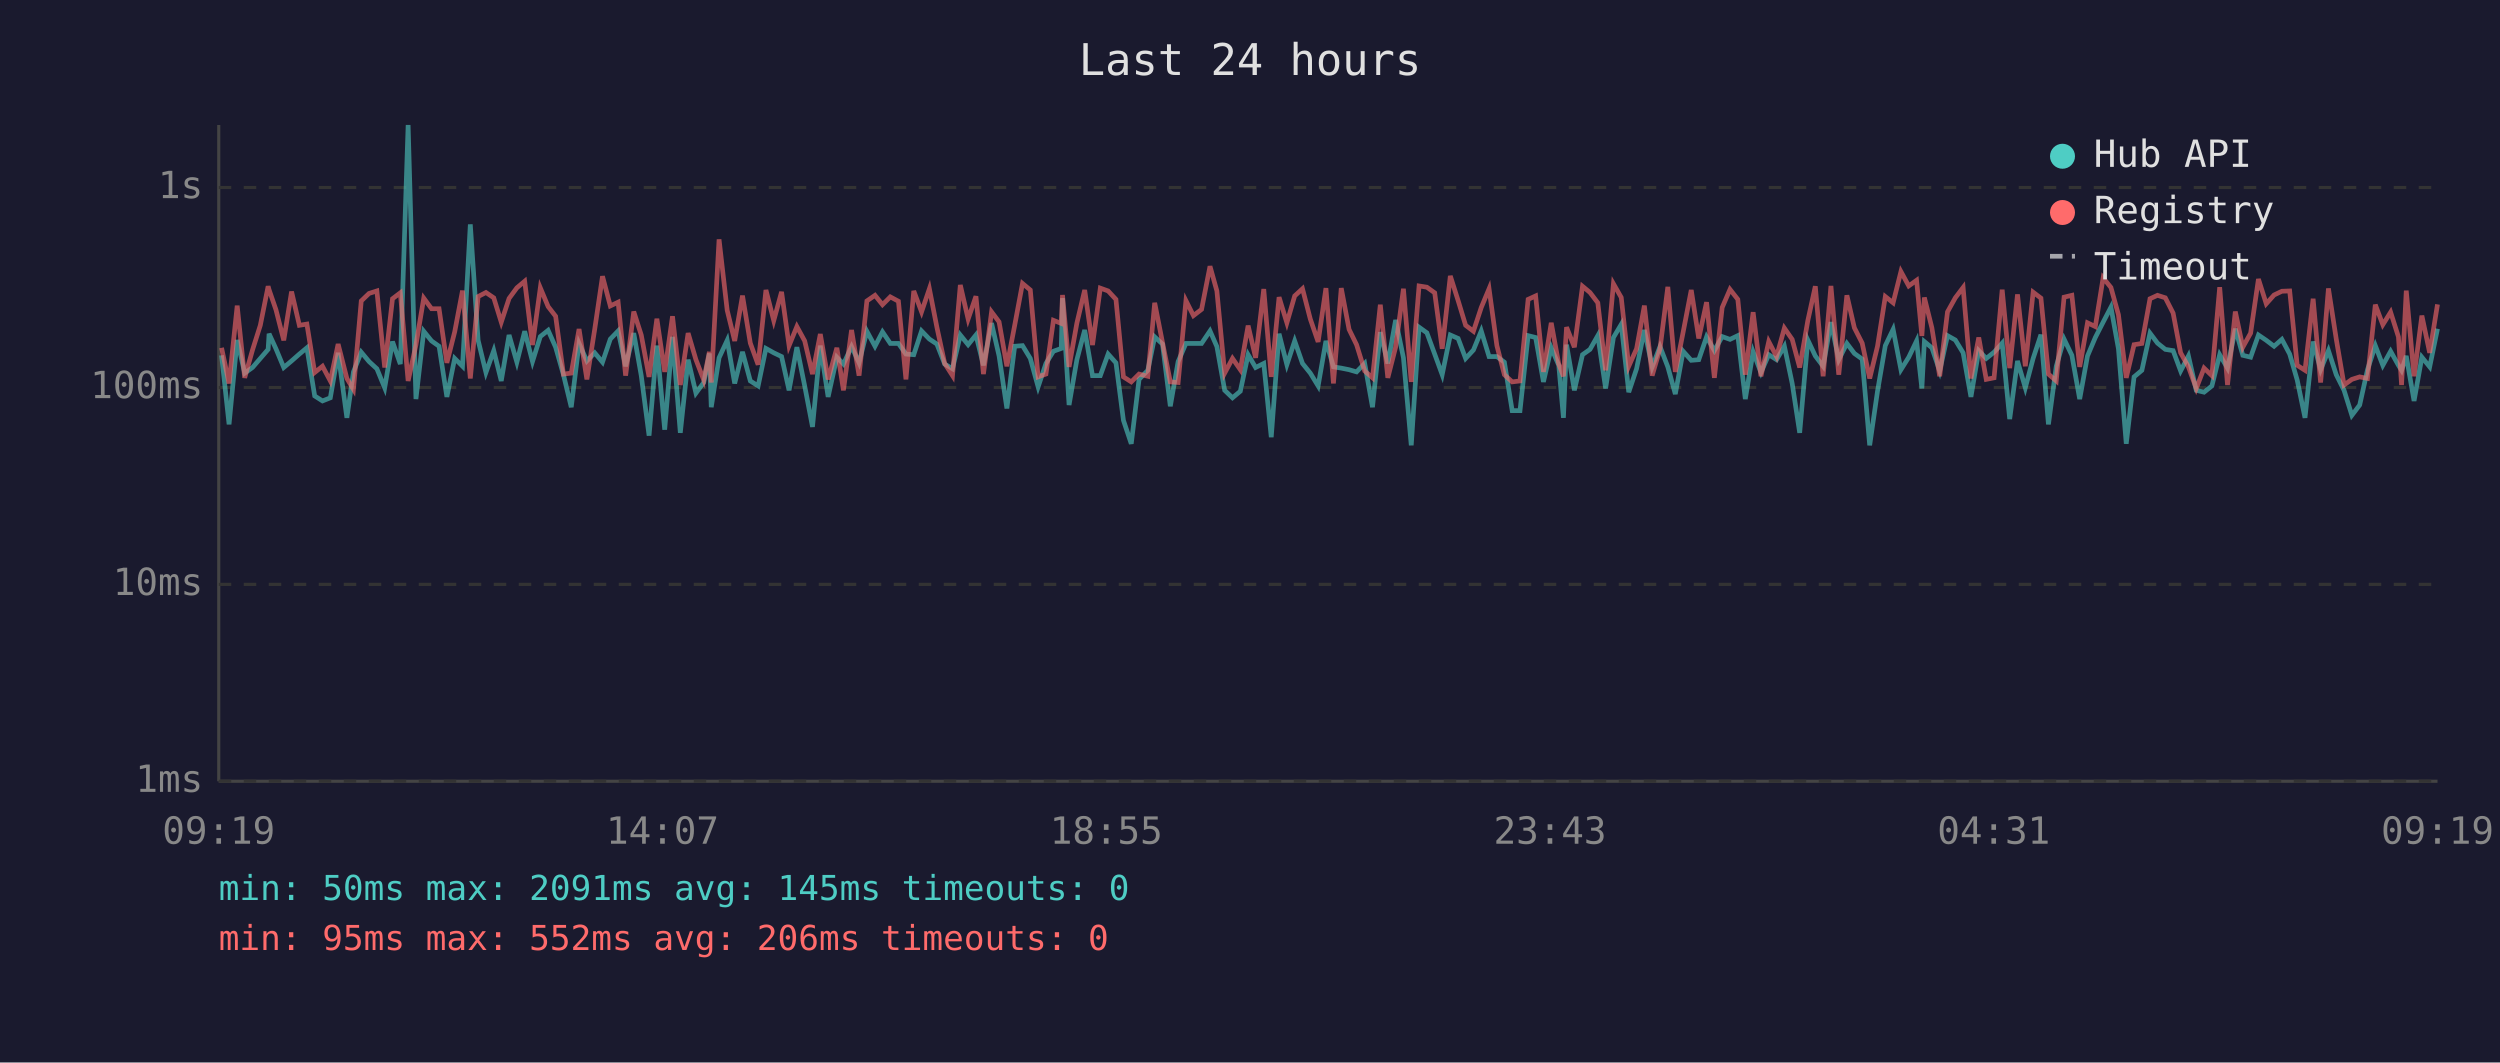
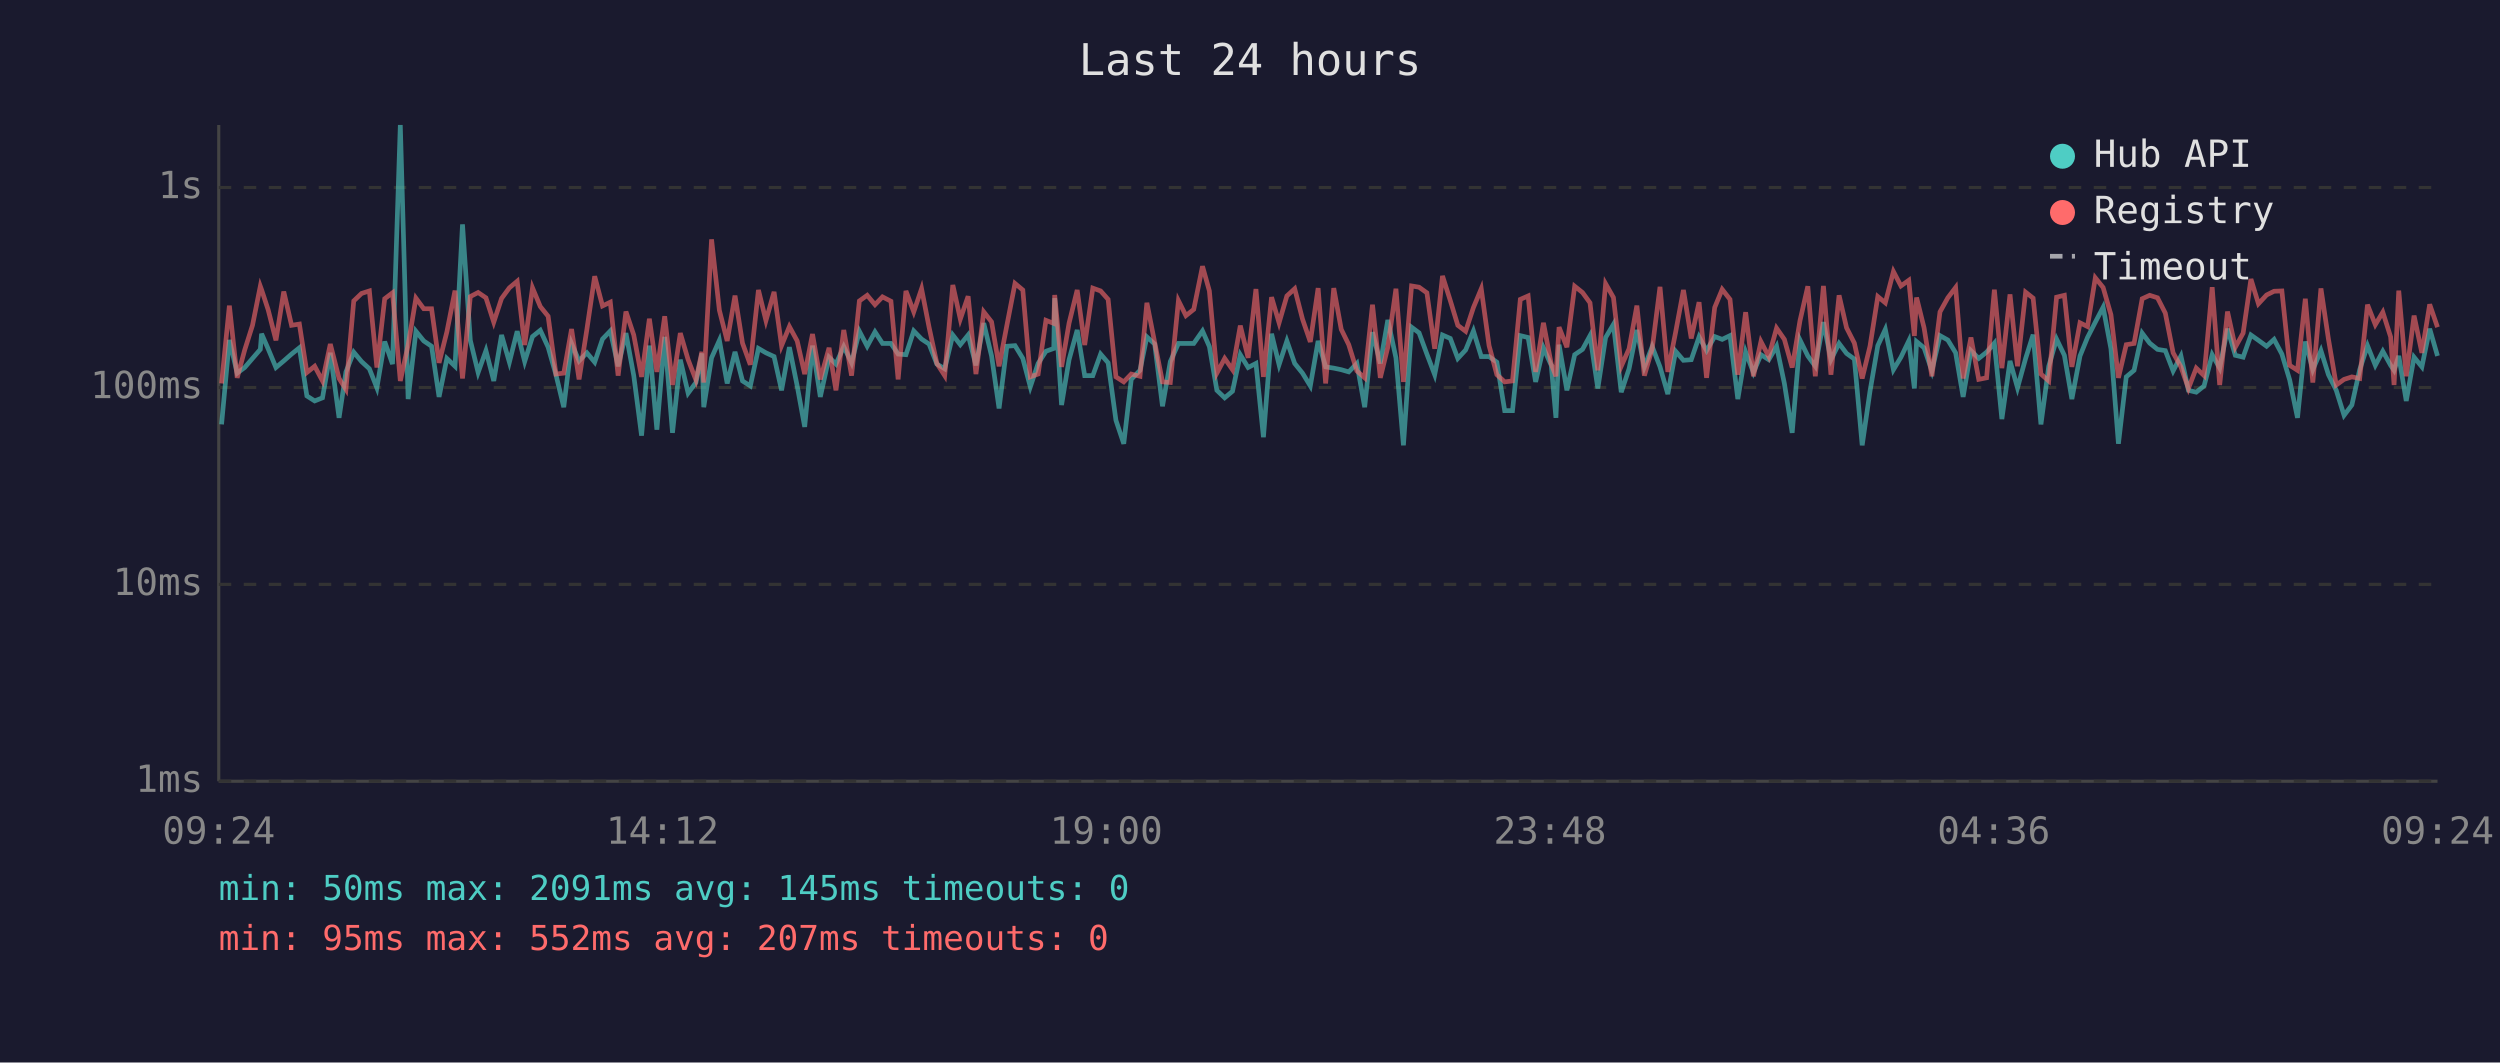
<svg xmlns="http://www.w3.org/2000/svg" viewBox="0 0 800 340" font-family="monospace" font-size="12">
  <rect width="800" height="340" fill="#1a1a2e" />
  <text x="400" y="24" fill="#e0e0e0" font-size="14" text-anchor="middle">Last 24 hours</text>
  <line x1="70" y1="40" x2="70" y2="250" stroke="#444" stroke-width="1" />
  <line x1="70" y1="250" x2="780" y2="250" stroke="#444" stroke-width="1" />
  <line x1="70" y1="250" x2="780" y2="250" stroke="#333" stroke-width="1" stroke-dasharray="4" />
  <text x="65" y="250" fill="#888" text-anchor="end" dominant-baseline="middle">1ms</text>
  <line x1="70" y1="187" x2="780" y2="187" stroke="#333" stroke-width="1" stroke-dasharray="4" />
  <text x="65" y="187" fill="#888" text-anchor="end" dominant-baseline="middle">10ms</text>
  <line x1="70" y1="124" x2="780" y2="124" stroke="#333" stroke-width="1" stroke-dasharray="4" />
  <text x="65" y="124" fill="#888" text-anchor="end" dominant-baseline="middle">100ms</text>
  <line x1="70" y1="60" x2="780" y2="60" stroke="#333" stroke-width="1" stroke-dasharray="4" />
  <text x="65" y="60" fill="#888" text-anchor="end" dominant-baseline="middle">1s</text>
-   <text x="70" y="270" fill="#888" text-anchor="middle">09:19</text>
-   <text x="212" y="270" fill="#888" text-anchor="middle">14:07</text>
-   <text x="354" y="270" fill="#888" text-anchor="middle">18:55</text>
-   <text x="496" y="270" fill="#888" text-anchor="middle">23:43</text>
-   <text x="638" y="270" fill="#888" text-anchor="middle">04:31</text>
-   <text x="780" y="270" fill="#888" text-anchor="middle">09:19</text>
-   <polyline points="70.9,113.7 73.3,135.8 75.9,108.8 78.3,119.4 80.8,117.6 83.3,114.7 85.8,111.8 86.1,106.8 88.3,111.6 90.8,117.6 93.3,115.5 95.8,113.3 98.2,111.3 100.7,126.7 103.2,128.3 105.7,127.3 108.2,112.9 111.0,133.7 113.1,119.0 115.6,112.7 118.1,115.7 120.6,118.0 123.1,124.1 125.6,109.3 128.1,116.5 130.6,40.0 133.1,127.7 135.6,106.0 138.1,109.1 140.5,110.8 143.0,127.0 145.5,114.7 148.0,117.2 150.5,71.8 153.0,108.9 155.5,119.2 158.0,112.2 160.4,121.9 162.9,107.2 165.4,115.9 167.9,106.0 170.4,115.7 172.9,107.7 175.4,105.7 177.8,111.1 180.3,119.9 182.8,130.3 185.3,109.9 187.8,115.5 190.3,112.9 192.8,115.9 195.3,108.5 197.8,105.9 200.2,117.2 202.8,106.6 205.2,120.2 207.7,139.4 210.2,110.6 212.7,137.5 215.2,107.8 217.7,138.5 220.2,115.1 222.7,125.8 225.2,122.4 227.0,113.1 227.6,130.3 230.1,114.5 232.7,108.9 235.1,122.7 237.6,112.6 240.1,121.9 242.6,123.5 245.1,111.5 247.6,112.9 250.1,114.1 252.5,124.9 255.0,111.1 257.5,123.5 260.0,136.6 262.5,110.6 265.0,127.0 267.8,114.3 269.9,116.5 272.5,110.9 274.9,116.1 277.4,106.0 280.0,110.8 282.4,106.2 284.9,109.9 287.5,109.9 289.9,113.3 292.4,113.5 294.9,105.9 297.4,108.5 299.8,110.1 302.3,116.5 304.8,118.0 307.3,107.2 309.8,110.3 312.3,107.2 314.7,116.9 317.3,103.4 319.7,113.9 322.2,130.7 324.7,110.8 327.2,110.6 329.7,114.7 332.2,123.8 334.7,116.3 337.1,112.4 339.6,111.5 340.0,95.4 342.1,129.6 344.6,115.1 347.1,105.6 349.6,120.2 352.1,120.2 354.6,113.3 357.1,116.1 359.5,134.5 362.0,142.0 364.5,121.4 367.3,118.5 369.5,107.8 372.0,110.1 374.5,130.0 377.0,115.7 379.5,109.9 381.9,109.9 384.5,109.9 387.2,105.9 389.4,110.9 391.9,124.9 394.4,127.3 396.9,125.2 399.4,113.5 401.8,117.6 404.4,116.3 406.8,139.9 409.3,106.8 411.8,116.7 414.3,109.1 416.8,116.3 419.3,119.4 421.8,123.5 424.3,109.1 426.7,117.4 429.2,117.8 431.7,118.3 434.1,119.0 436.7,116.3 439.2,130.3 441.7,106.3 444.1,116.3 446.6,102.4 449.1,114.5 451.6,142.5 454.1,104.7 456.6,106.5 459.1,113.3 461.5,119.9 464.1,107.2 466.6,108.3 469.0,114.7 471.5,112.0 474.0,105.9 476.5,114.1 479.0,114.1 481.4,115.9 483.9,131.4 486.4,131.4 489.0,107.4 491.4,108.0 493.9,122.2 496.4,111.3 498.8,116.9 500.3,133.7 501.3,110.3 503.8,124.9 506.4,113.5 508.8,111.8 511.3,107.4 513.8,124.3 516.3,108.0 518.8,103.8 521.2,125.5 523.7,118.0 526.2,105.6 528.7,117.4 531.2,110.9 533.7,117.4 536.1,126.1 538.6,112.4 541.2,115.3 543.6,115.1 546.1,107.8 548.6,112.2 551.1,107.7 553.6,108.6 556.1,107.4 558.5,127.7 561.0,112.6 563.5,119.2 566.0,113.5 568.5,115.1 571.0,110.8 573.5,122.7 575.9,138.5 578.5,108.8 580.9,113.9 583.4,117.2 585.9,103.1 588.4,115.1 591.0,109.9 593.4,113.1 595.9,114.9 598.3,142.5 600.8,125.2 603.3,110.6 605.8,105.4 608.3,118.3 610.8,114.3 613.3,109.1 615.0,124.3 615.8,109.3 618.2,111.3 620.7,118.7 623.2,107.4 625.7,108.8 628.2,112.9 630.7,127.0 633.2,112.2 635.6,114.7 638.1,112.7 640.7,109.8 643.1,134.1 645.6,115.5 648.1,124.1 650.6,114.7 653.1,107.1 655.5,135.8 658.0,117.2 660.5,108.5 663.0,113.7 665.5,127.7 668.0,113.9 670.5,108.0 673.0,103.1 675.5,98.3 677.9,111.6 680.4,142.0 682.9,120.6 685.4,118.5 688.0,106.6 690.4,109.8 692.9,111.8 695.4,112.2 697.8,118.7 700.3,113.9 702.8,124.9 705.3,125.5 707.8,123.5 710.3,113.5 712.8,117.8 715.3,105.2 717.7,113.7 720.2,114.3 722.7,107.2 725.2,108.9 727.7,110.8 730.2,108.6 732.7,113.3 735.1,121.6 737.6,133.7 740.2,109.3 742.6,118.3 745.1,112.2 747.6,119.9 750.1,124.9 752.6,132.9 755.1,129.6 757.6,118.3 760.1,110.6 762.5,116.9 765.0,112.4 767.5,116.9 768.5,118.5 770.0,113.9 772.5,128.3 775.0,114.3 777.5,117.4 780.0,105.2" fill="none" stroke="#4ecdc4" stroke-width="1.5" opacity="0.6" />
-   <polyline points="70.9,111.3 73.3,122.7 75.9,97.8 78.3,120.9 80.8,112.0 83.3,104.1 85.8,91.6 86.1,92.7 88.3,99.1 90.8,108.9 93.3,93.3 95.8,104.1 98.2,103.7 100.7,119.2 103.2,117.2 105.7,121.9 108.2,110.1 111.0,121.1 113.1,124.6 115.6,96.3 118.1,93.9 120.6,93.1 123.1,117.6 125.6,95.6 128.1,93.7 130.6,121.9 133.1,110.4 135.6,95.4 138.1,98.8 140.5,98.8 143.0,116.1 145.5,106.2 148.0,93.0 150.5,121.1 153.0,94.9 155.5,93.6 158.0,95.3 160.4,103.1 162.9,95.5 165.4,92.1 167.9,90.0 170.4,110.4 172.9,92.1 175.4,98.1 177.8,101.2 180.3,119.7 182.8,119.4 185.3,105.3 187.8,121.4 190.3,105.4 192.8,88.4 195.3,97.9 197.8,96.7 200.2,120.2 202.8,99.7 205.2,107.2 207.7,120.6 210.2,102.0 212.7,119.0 215.2,101.2 217.7,123.2 220.2,106.6 222.7,115.1 225.2,121.6 227.0,112.6 227.6,122.4 230.1,76.6 232.7,99.3 235.1,109.1 237.6,94.6 240.1,109.8 242.6,116.7 245.1,92.8 247.6,102.6 250.1,93.4 252.5,110.6 255.0,104.5 257.5,109.1 260.0,119.7 262.5,106.9 265.0,121.4 267.8,111.3 269.9,124.9 272.5,105.6 274.9,120.2 277.4,96.3 280.0,94.5 282.4,97.5 284.9,95.0 287.5,96.4 289.9,121.4 292.4,93.1 294.9,99.8 297.4,92.4 299.8,104.7 302.3,116.3 304.8,120.2 307.3,91.2 309.8,102.1 312.3,94.8 314.7,119.7 317.3,99.8 319.7,103.0 322.2,117.2 324.7,104.1 327.2,90.7 329.7,92.8 332.2,120.6 334.7,119.7 337.1,102.5 339.6,103.5 340.0,94.4 342.1,117.4 344.6,103.4 347.1,92.8 349.6,110.4 352.1,92.2 354.6,93.1 357.1,95.8 359.5,120.6 362.0,122.2 364.5,119.7 367.3,120.4 369.5,96.9 372.0,109.6 374.5,122.2 377.0,122.4 379.5,96.2 381.9,101.0 384.5,99.0 387.2,85.2 389.4,93.1 391.9,119.4 394.4,114.7 396.9,118.3 399.4,104.2 401.8,114.5 404.4,92.5 406.8,120.6 409.3,95.1 411.8,103.3 414.3,94.7 416.8,92.4 419.3,102.1 421.8,109.4 424.3,92.2 426.7,122.7 429.2,92.2 431.7,105.4 434.1,110.3 436.7,118.7 439.2,120.9 441.7,97.5 444.1,120.9 446.6,111.1 449.1,92.4 451.6,122.2 454.1,91.5 456.6,91.9 459.1,93.7 461.5,111.6 464.1,88.3 466.6,96.2 469.0,104.1 471.5,106.0 474.0,98.4 476.5,92.4 479.0,110.6 481.4,119.9 483.9,122.2 486.4,121.9 489.0,95.8 491.4,94.7 493.9,119.0 496.4,103.3 498.8,116.5 500.3,120.4 501.3,104.7 503.8,111.1 506.4,91.6 508.8,93.6 511.3,96.9 513.8,118.5 516.3,90.8 518.8,95.2 521.2,117.2 523.7,111.6 526.2,97.8 528.7,120.2 531.2,111.6 533.7,91.8 536.1,119.0 538.6,106.3 541.2,92.8 543.6,108.3 546.1,96.7 548.6,120.9 551.1,98.4 553.6,92.6 556.1,95.8 558.5,119.9 561.0,99.9 563.5,120.4 566.0,109.3 568.5,114.1 571.0,105.0 573.5,108.6 575.9,117.6 578.5,102.6 580.9,91.6 583.4,120.4 585.9,91.5 588.4,119.9 591.0,94.5 593.4,104.9 595.9,109.8 598.3,121.1 600.8,110.8 603.3,94.9 605.8,96.9 608.3,86.9 610.8,91.5 613.3,89.7 615.0,107.5 615.8,95.2 618.2,104.9 620.7,120.4 623.2,99.8 625.7,95.3 628.2,92.0 630.7,121.1 633.2,108.0 635.6,121.4 638.1,120.9 640.7,92.7 643.1,117.8 645.6,94.2 648.1,117.2 650.6,93.5 653.1,95.4 655.5,119.7 658.0,121.9 660.5,95.1 663.0,94.5 665.5,117.4 668.0,103.3 670.5,104.5 673.0,88.9 675.5,92.0 677.9,100.7 680.4,120.9 682.9,110.3 685.4,109.9 688.0,95.6 690.4,94.5 692.9,95.3 695.4,100.2 697.8,112.9 700.3,117.4 702.8,124.3 705.3,117.8 707.8,120.2 710.3,91.9 712.8,123.2 715.3,99.7 717.7,111.1 720.2,106.6 722.7,89.3 725.2,97.2 727.7,94.4 730.2,93.2 732.7,93.1 735.1,116.9 737.6,118.5 740.2,95.6 742.6,122.4 745.1,92.3 747.6,108.5 750.1,123.2 752.6,121.4 755.1,120.6 757.6,121.1 760.1,97.5 762.5,103.9 765.0,99.9 767.5,107.8 768.5,123.2 770.0,93.0 772.5,120.4 775.0,101.0 777.5,112.9 780.0,97.4" fill="none" stroke="#ff6b6b" stroke-width="1.5" opacity="0.6" />
+   <text x="70" y="270" fill="#888" text-anchor="middle">09:24</text>
+   <text x="212" y="270" fill="#888" text-anchor="middle">14:12</text>
+   <text x="354" y="270" fill="#888" text-anchor="middle">19:00</text>
+   <text x="496" y="270" fill="#888" text-anchor="middle">23:48</text>
+   <text x="638" y="270" fill="#888" text-anchor="middle">04:36</text>
+   <text x="780" y="270" fill="#888" text-anchor="middle">09:24</text>
+   <polyline points="70.9,135.8 73.4,108.8 75.9,119.4 78.3,117.6 80.8,114.7 83.3,111.8 83.7,106.8 85.8,111.6 88.3,117.6 90.8,115.5 93.3,113.3 95.8,111.3 98.2,126.7 100.7,128.3 103.2,127.3 105.7,112.9 108.5,133.7 110.7,119.0 113.2,112.7 115.7,115.7 118.2,118.0 120.6,124.1 123.1,109.3 125.6,116.5 128.1,40.0 130.6,127.7 133.1,106.0 135.6,109.1 138.1,110.8 140.5,127.0 143.0,114.7 145.6,117.2 148.0,71.8 150.5,108.9 153.0,119.2 155.5,112.2 158.0,121.9 160.5,107.2 163.0,115.9 165.5,106.0 167.9,115.7 170.4,107.7 172.9,105.7 175.4,111.1 177.9,119.9 180.4,130.3 182.9,109.9 185.3,115.5 187.8,112.9 190.3,115.9 192.8,108.5 195.3,105.9 197.8,117.2 200.3,106.6 202.8,120.2 205.3,139.4 207.8,110.6 210.2,137.5 212.7,107.8 215.2,138.5 217.7,115.1 220.2,125.8 222.7,122.4 224.6,113.1 225.2,130.3 227.7,114.5 230.2,108.9 232.7,122.7 235.2,112.6 237.6,121.9 240.1,123.5 242.7,111.5 245.1,112.9 247.7,114.1 250.1,124.9 252.6,111.1 255.1,123.5 257.5,136.6 260.0,110.6 262.5,127.0 265.3,114.3 267.5,116.5 270.0,110.9 272.5,116.1 275.0,106.0 277.5,110.8 280.0,106.2 282.4,109.9 285.1,109.9 287.4,113.3 289.9,113.5 292.4,105.9 294.9,108.5 297.3,110.1 299.8,116.5 302.3,118.0 304.9,107.2 307.3,110.3 309.8,107.2 312.3,116.9 314.8,103.4 317.3,113.9 319.7,130.7 322.2,110.8 324.8,110.6 327.3,114.7 329.7,123.8 332.2,116.3 334.7,112.4 337.2,111.5 337.5,95.4 339.7,129.6 342.1,115.1 344.7,105.6 347.1,120.2 349.7,120.2 352.2,113.3 354.6,116.1 357.1,134.5 359.6,142.0 362.0,121.4 364.8,118.5 367.0,107.8 369.5,110.1 372.0,130.0 374.5,115.7 377.1,109.9 379.5,109.9 382.0,109.9 384.8,105.9 387.0,110.9 389.4,124.9 391.9,127.3 394.4,125.2 396.9,113.5 399.4,117.6 401.9,116.3 404.3,139.9 406.9,106.8 409.3,116.7 411.8,109.1 414.3,116.3 416.8,119.4 419.3,123.5 421.8,109.1 424.2,117.4 426.8,117.8 429.2,118.3 431.6,119.0 434.2,116.3 436.7,130.3 439.2,106.3 441.7,116.3 444.1,102.4 446.7,114.5 449.1,142.5 451.7,104.7 454.1,106.5 456.6,113.3 459.1,119.9 461.6,107.2 464.1,108.3 466.5,114.7 469.0,112.0 471.5,105.9 474.0,114.1 476.5,114.1 479.0,115.9 481.5,131.4 484.0,131.4 486.5,107.4 489.0,108.0 491.4,122.2 493.9,111.3 496.4,116.9 497.9,133.7 498.9,110.3 501.4,124.9 503.9,113.5 506.4,111.8 508.8,107.4 511.3,124.3 513.8,108.0 516.3,103.8 518.8,125.5 521.3,118.0 523.8,105.6 526.2,117.4 528.7,110.9 531.2,117.4 533.7,126.1 536.2,112.4 538.7,115.3 541.2,115.1 543.7,107.8 546.1,112.2 548.7,107.7 551.1,108.6 553.6,107.4 556.1,127.7 558.6,112.6 561.1,119.2 563.5,113.5 566.0,115.1 568.5,110.8 571.0,122.7 573.5,138.5 576.0,108.8 578.5,113.9 580.9,117.2 583.5,103.1 585.9,115.1 588.5,109.9 590.9,113.1 593.4,114.9 595.9,142.5 598.4,125.2 600.9,110.6 603.3,105.4 605.9,118.3 608.3,114.3 610.8,109.1 612.6,124.3 613.3,109.3 615.7,111.3 618.2,118.7 620.8,107.4 623.3,108.8 625.8,112.9 628.2,127.0 630.7,112.2 633.2,114.7 635.7,112.7 638.2,109.8 640.6,134.1 643.2,115.5 645.6,124.1 648.2,114.7 650.6,107.1 653.1,135.8 655.6,117.2 658.1,108.5 660.6,113.7 663.0,127.7 665.6,113.9 668.0,108.0 670.5,103.1 673.0,98.3 675.5,111.6 677.9,142.0 680.4,120.6 682.9,118.5 685.5,106.6 687.9,109.8 690.4,111.8 692.9,112.2 695.4,118.7 697.9,113.9 700.3,124.9 702.8,125.5 705.3,123.5 707.9,113.5 710.3,117.8 712.8,105.2 715.3,113.7 717.8,114.3 720.3,107.2 722.7,108.9 725.3,110.8 727.7,108.6 730.2,113.3 732.7,121.6 735.2,133.7 737.7,109.3 740.1,118.3 742.7,112.2 745.1,119.9 747.6,124.9 750.1,132.9 752.6,129.6 755.1,118.3 757.6,110.6 760.1,116.9 762.5,112.4 765.0,116.9 766.1,118.5 767.6,113.9 770.0,128.3 772.5,114.3 775.0,117.4 777.5,105.2 780.0,113.9" fill="none" stroke="#4ecdc4" stroke-width="1.5" opacity="0.6" />
+   <polyline points="70.9,122.7 73.4,97.8 75.9,120.9 78.3,112.0 80.8,104.1 83.3,91.6 83.7,92.7 85.8,99.1 88.3,108.9 90.8,93.3 93.3,104.1 95.8,103.7 98.2,119.2 100.7,117.2 103.2,121.9 105.7,110.1 108.5,121.1 110.7,124.6 113.2,96.3 115.7,93.9 118.2,93.1 120.6,117.6 123.1,95.6 125.6,93.7 128.1,121.9 130.6,110.4 133.1,95.4 135.6,98.8 138.1,98.8 140.5,116.1 143.0,106.2 145.6,93.0 148.0,121.1 150.5,94.9 153.0,93.6 155.5,95.3 158.0,103.1 160.5,95.5 163.0,92.1 165.5,90.0 167.9,110.4 170.4,92.1 172.9,98.1 175.4,101.2 177.9,119.7 180.4,119.4 182.9,105.3 185.3,121.4 187.8,105.4 190.3,88.4 192.8,97.9 195.3,96.7 197.8,120.2 200.3,99.7 202.8,107.2 205.3,120.6 207.8,102.0 210.2,119.0 212.7,101.2 215.2,123.2 217.7,106.6 220.2,115.1 222.7,121.6 224.6,112.6 225.2,122.4 227.7,76.6 230.2,99.3 232.7,109.1 235.2,94.6 237.6,109.8 240.1,116.7 242.7,92.8 245.1,102.6 247.7,93.4 250.1,110.6 252.6,104.5 255.1,109.1 257.5,119.7 260.0,106.9 262.5,121.4 265.3,111.3 267.5,124.9 270.0,105.6 272.5,120.2 275.0,96.3 277.5,94.5 280.0,97.5 282.4,95.0 285.1,96.4 287.4,121.4 289.9,93.1 292.4,99.8 294.9,92.4 297.3,104.7 299.8,116.3 302.3,120.2 304.9,91.2 307.3,102.1 309.8,94.8 312.3,119.7 314.8,99.8 317.3,103.0 319.7,117.2 322.2,104.1 324.8,90.7 327.3,92.8 329.7,120.6 332.2,119.7 334.7,102.5 337.2,103.5 337.5,94.4 339.7,117.4 342.1,103.4 344.7,92.8 347.1,110.4 349.7,92.2 352.2,93.1 354.6,95.8 357.1,120.6 359.6,122.2 362.0,119.7 364.8,120.4 367.0,96.9 369.5,109.6 372.0,122.2 374.5,122.4 377.1,96.2 379.5,101.0 382.0,99.0 384.8,85.2 387.0,93.1 389.4,119.4 391.9,114.7 394.4,118.3 396.9,104.2 399.4,114.5 401.9,92.5 404.3,120.6 406.9,95.1 409.3,103.3 411.8,94.7 414.3,92.4 416.8,102.1 419.3,109.4 421.8,92.2 424.2,122.7 426.8,92.2 429.2,105.4 431.6,110.3 434.2,118.7 436.7,120.9 439.2,97.5 441.7,120.9 444.1,111.1 446.7,92.4 449.1,122.2 451.7,91.5 454.1,91.9 456.6,93.7 459.1,111.6 461.6,88.3 464.1,96.2 466.5,104.1 469.0,106.0 471.5,98.4 474.0,92.4 476.5,110.6 479.0,119.9 481.5,122.2 484.0,121.9 486.5,95.8 489.0,94.7 491.4,119.0 493.9,103.3 496.4,116.5 497.9,120.4 498.9,104.7 501.4,111.1 503.9,91.6 506.4,93.6 508.8,96.9 511.3,118.5 513.8,90.8 516.3,95.2 518.8,117.2 521.3,111.6 523.8,97.8 526.2,120.2 528.7,111.6 531.2,91.8 533.7,119.0 536.2,106.3 538.7,92.8 541.2,108.3 543.7,96.7 546.1,120.9 548.7,98.4 551.1,92.6 553.6,95.8 556.1,119.9 558.6,99.9 561.1,120.4 563.5,109.3 566.0,114.1 568.5,105.0 571.0,108.6 573.5,117.6 576.0,102.6 578.5,91.6 580.9,120.4 583.5,91.5 585.9,119.9 588.5,94.5 590.9,104.9 593.4,109.8 595.9,121.1 598.4,110.8 600.9,94.9 603.3,96.9 605.9,86.9 608.3,91.5 610.8,89.7 612.6,107.5 613.3,95.2 615.7,104.9 618.2,120.4 620.8,99.8 623.3,95.3 625.8,92.0 628.2,121.1 630.7,108.0 633.2,121.4 635.7,120.9 638.2,92.7 640.6,117.8 643.2,94.2 645.6,117.2 648.2,93.5 650.6,95.4 653.1,119.7 655.6,121.9 658.1,95.1 660.6,94.5 663.0,117.4 665.6,103.3 668.0,104.5 670.5,88.9 673.0,92.0 675.5,100.7 677.9,120.9 680.4,110.3 682.9,109.9 685.5,95.6 687.9,94.5 690.4,95.3 692.9,100.2 695.4,112.9 697.9,117.4 700.3,124.3 702.8,117.8 705.3,120.2 707.9,91.9 710.3,123.2 712.8,99.7 715.3,111.1 717.8,106.6 720.3,89.3 722.7,97.2 725.3,94.4 727.7,93.2 730.2,93.1 732.7,116.9 735.2,118.5 737.7,95.6 740.1,122.4 742.7,92.3 745.1,108.5 747.6,123.2 750.1,121.4 752.6,120.6 755.1,121.1 757.6,97.5 760.1,103.9 762.5,99.9 765.0,107.8 766.1,123.2 767.6,93.0 770.0,120.4 772.5,101.0 775.0,112.9 777.5,97.4 780.0,104.7" fill="none" stroke="#ff6b6b" stroke-width="1.5" opacity="0.6" />
  <circle cx="660" cy="50" r="4" fill="#4ecdc4" />
  <text x="670" y="50" fill="#e0e0e0" dominant-baseline="middle">Hub API</text>
  <circle cx="660" cy="68" r="4" fill="#ff6b6b" />
  <text x="670" y="68" fill="#e0e0e0" dominant-baseline="middle">Registry</text>
  <line x1="656" y1="82" x2="664" y2="82" stroke="#e0e0e0" stroke-width="1.5" stroke-dasharray="4,3" opacity="0.7" />
  <text x="670" y="86" fill="#e0e0e0" dominant-baseline="middle">Timeout</text>
  <text x="70" y="288" fill="#4ecdc4" font-size="11">min: 50ms  max: 2091ms  avg: 145ms  timeouts: 0</text>
-   <text x="70" y="304" fill="#ff6b6b" font-size="11">min: 95ms  max: 552ms  avg: 206ms  timeouts: 0</text>
+   <text x="70" y="304" fill="#ff6b6b" font-size="11">min: 95ms  max: 552ms  avg: 207ms  timeouts: 0</text>
</svg>
